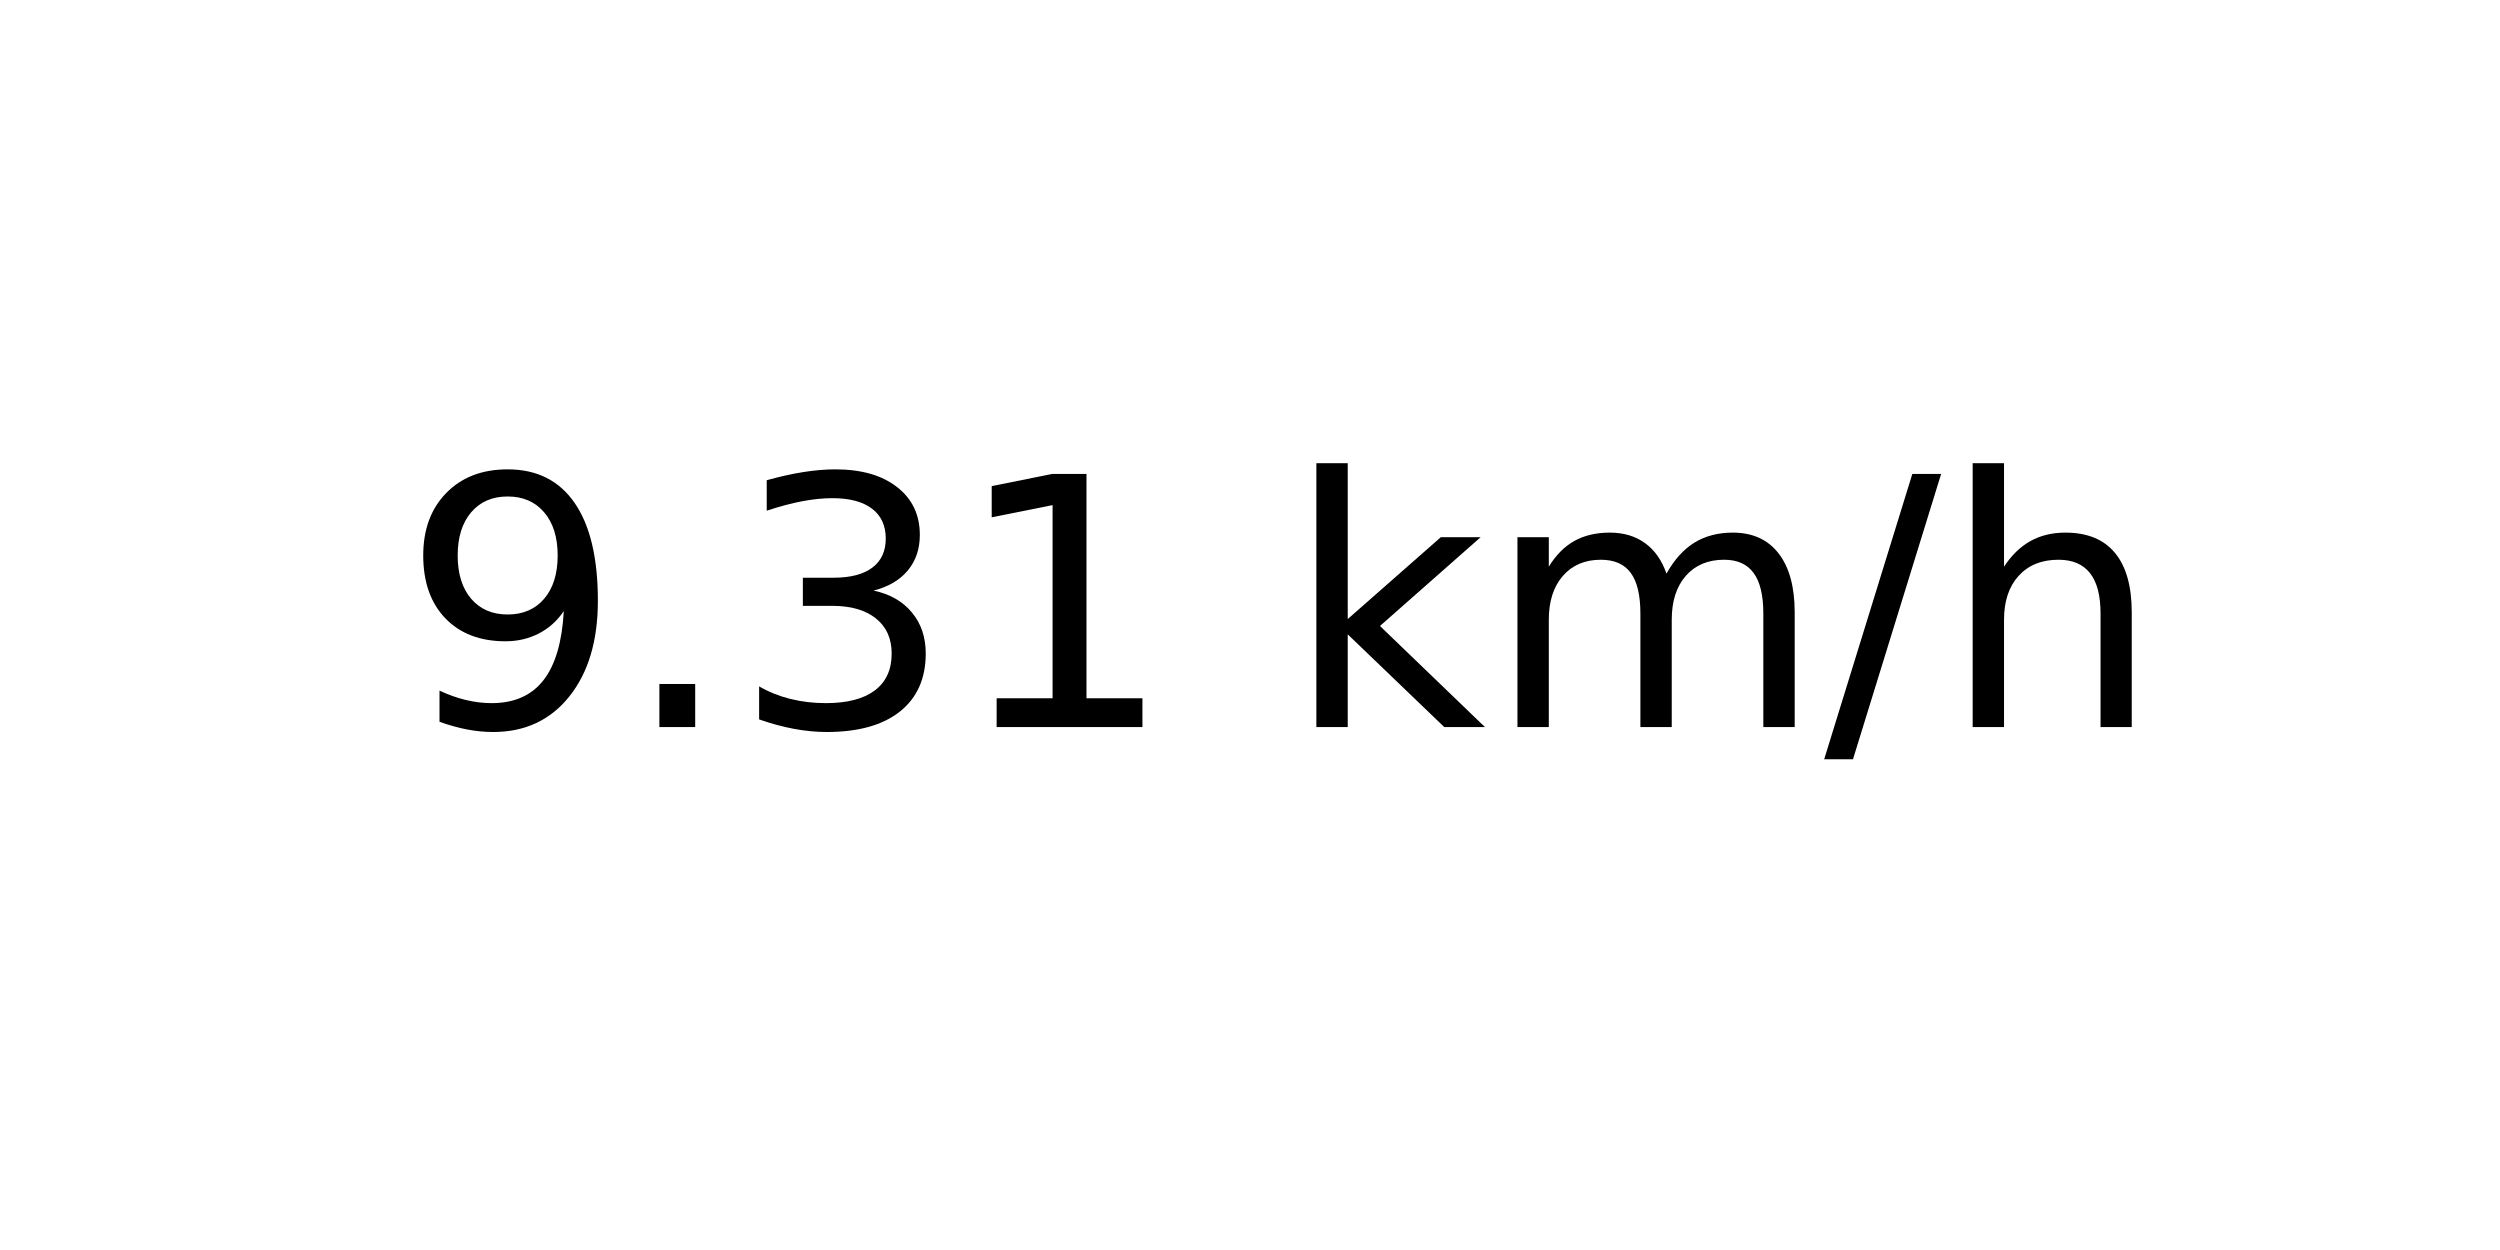
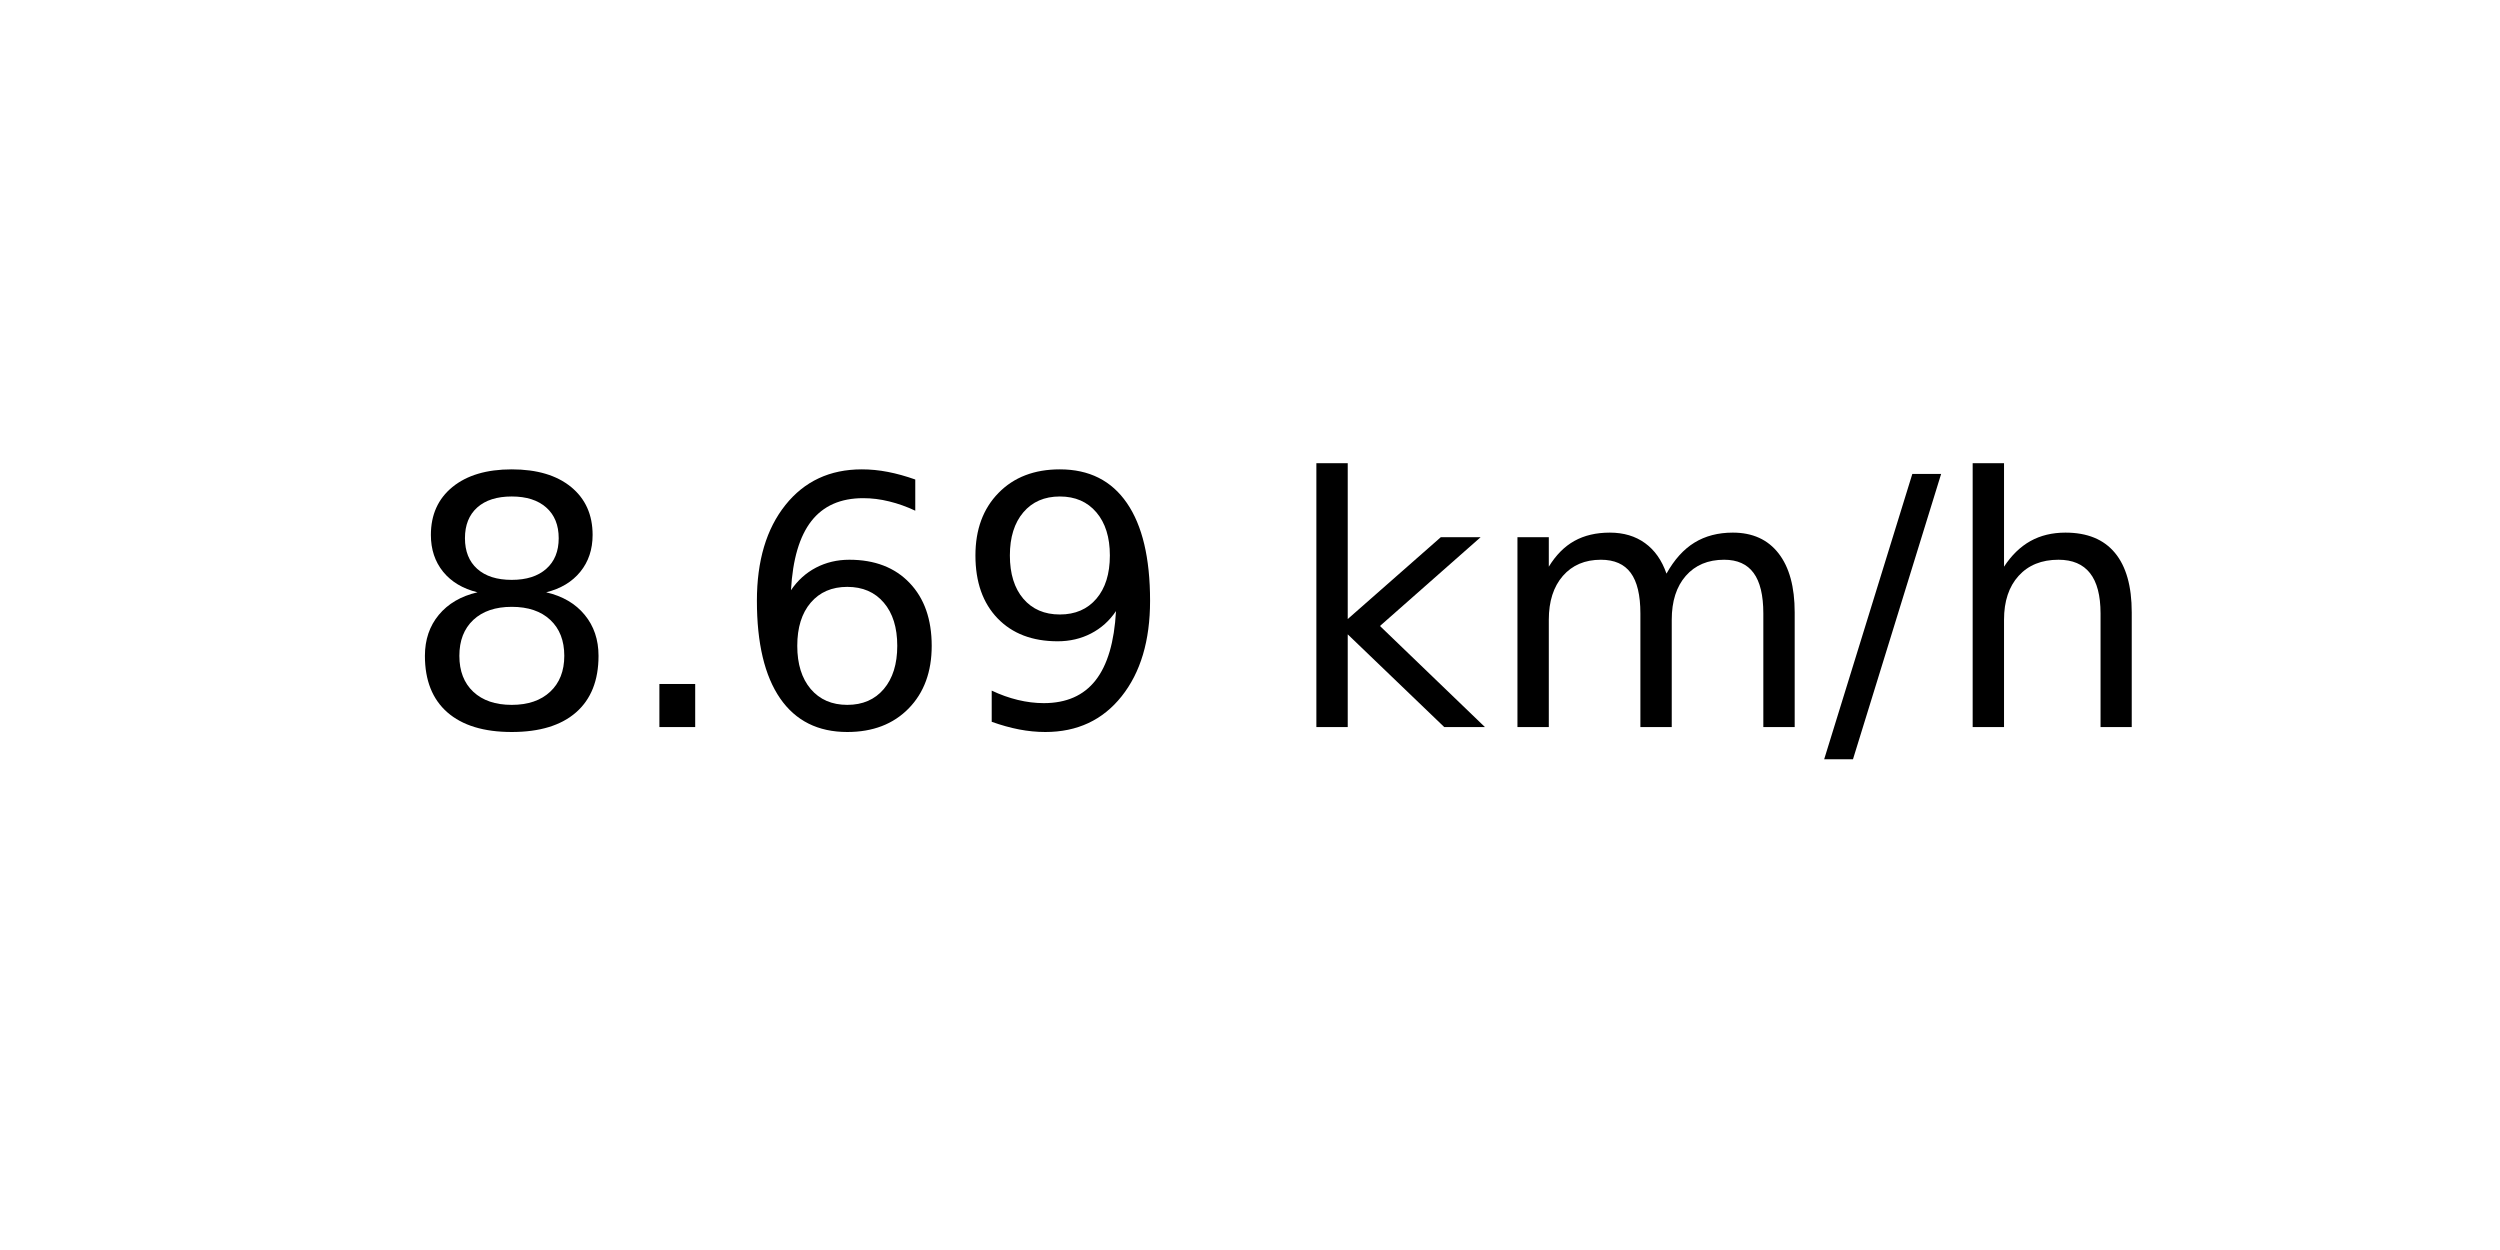
<svg xmlns="http://www.w3.org/2000/svg" xmlns:xlink="http://www.w3.org/1999/xlink" width="72pt" height="36pt" viewBox="0 0 72 36" version="1.1">
  <defs>
    <style type="text/css">*{stroke-linejoin: round; stroke-linecap: butt}</style>
  </defs>
  <g id="figure_1">
    <g id="axes_1">
      <g id="text_1">
        <g transform="translate(11.55937 20.93937) scale(0.1 -0.1)">
          <defs>
+             <path id="DejaVuSans-38" d="M 2034 2216  Q 1584 2216 1326 1975  Q 1069 1734 1069 1313  Q 1069 891 1326 650  Q 1584 409 2034 409  Q 2484 409 2743 651  Q 3003 894 3003 1313  Q 3003 1734 2745 1975  Q 2488 2216 2034 2216  z M 1403 2484  Q 997 2584 770 2862  Q 544 3141 544 3541  Q 544 4100 942 4425  Q 1341 4750 2034 4750  Q 2731 4750 3128 4425  Q 3525 4100 3525 3541  Q 3525 3141 3298 2862  Q 3072 2584 2669 2484  Q 3125 2378 3379 2068  Q 3634 1759 3634 1313  Q 3634 634 3220 271  Q 2806 -91 2034 -91  Q 1263 -91 848 271  Q 434 634 434 1313  Q 434 1759 690 2068  Q 947 2378 1403 2484  z M 1172 3481  Q 1172 3119 1398 2916  Q 1625 2713 2034 2713  Q 2441 2713 2670 2916  Q 2900 3119 2900 3481  Q 2900 3844 2670 4047  Q 2441 4250 2034 4250  Q 1625 4250 1398 4047  Q 1172 3844 1172 3481  z " transform="scale(0.015625)" />
+             <path id="DejaVuSans-2e" d="M 684 794  L 1344 794  L 1344 0  L 684 0  L 684 794  z " transform="scale(0.015625)" />
+             <path id="DejaVuSans-36" d="M 2113 2584  Q 1688 2584 1439 2293  Q 1191 2003 1191 1497  Q 1191 994 1439 701  Q 1688 409 2113 409  Q 2538 409 2786 701  Q 3034 994 3034 1497  Q 3034 2003 2786 2293  Q 2538 2584 2113 2584  z M 3366 4563  L 3366 3988  Q 3128 4100 2886 4159  Q 2644 4219 2406 4219  Q 1781 4219 1451 3797  Q 1122 3375 1075 2522  Q 1259 2794 1537 2939  Q 1816 3084 2150 3084  Q 2853 3084 3261 2657  Q 3669 2231 3669 1497  Q 3669 778 3244 343  Q 2819 -91 2113 -91  Q 1303 -91 875 529  Q 447 1150 447 2328  Q 447 3434 972 4092  Q 1497 4750 2381 4750  Q 2619 4750 2861 4703  Q 3103 4656 3366 4563  z " transform="scale(0.015625)" />
            <path id="DejaVuSans-39" d="M 703 97  L 703 672  Q 941 559 1184 500  Q 1428 441 1663 441  Q 2288 441 2617 861  Q 2947 1281 2994 2138  Q 2813 1869 2534 1725  Q 2256 1581 1919 1581  Q 1219 1581 811 2004  Q 403 2428 403 3163  Q 403 3881 828 4315  Q 1253 4750 1959 4750  Q 2769 4750 3195 4129  Q 3622 3509 3622 2328  Q 3622 1225 3098 567  Q 2575 -91 1691 -91  Q 1453 -91 1209 -44  Q 966 3 703 97  z M 1959 2075  Q 2384 2075 2632 2365  Q 2881 2656 2881 3163  Q 2881 3666 2632 3958  Q 2384 4250 1959 4250  Q 1534 4250 1286 3958  Q 1038 3666 1038 3163  Q 1038 2656 1286 2365  Q 1534 2075 1959 2075  z " transform="scale(0.015625)" />
-             <path id="DejaVuSans-2e" d="M 684 794  L 1344 794  L 1344 0  L 684 0  L 684 794  z " transform="scale(0.015625)" />
-             <path id="DejaVuSans-33" d="M 2597 2516  Q 3050 2419 3304 2112  Q 3559 1806 3559 1356  Q 3559 666 3084 287  Q 2609 -91 1734 -91  Q 1441 -91 1130 -33  Q 819 25 488 141  L 488 750  Q 750 597 1062 519  Q 1375 441 1716 441  Q 2309 441 2620 675  Q 2931 909 2931 1356  Q 2931 1769 2642 2001  Q 2353 2234 1838 2234  L 1294 2234  L 1294 2753  L 1863 2753  Q 2328 2753 2575 2939  Q 2822 3125 2822 3475  Q 2822 3834 2567 4026  Q 2313 4219 1838 4219  Q 1578 4219 1281 4162  Q 984 4106 628 3988  L 628 4550  Q 988 4650 1302 4700  Q 1616 4750 1894 4750  Q 2613 4750 3031 4423  Q 3450 4097 3450 3541  Q 3450 3153 3228 2886  Q 3006 2619 2597 2516  z " transform="scale(0.015625)" />
-             <path id="DejaVuSans-31" d="M 794 531  L 1825 531  L 1825 4091  L 703 3866  L 703 4441  L 1819 4666  L 2450 4666  L 2450 531  L 3481 531  L 3481 0  L 794 0  L 794 531  z " transform="scale(0.015625)" />
            <path id="DejaVuSans-20" transform="scale(0.015625)" />
            <path id="DejaVuSans-6b" d="M 581 4863  L 1159 4863  L 1159 1991  L 2875 3500  L 3609 3500  L 1753 1863  L 3688 0  L 2938 0  L 1159 1709  L 1159 0  L 581 0  L 581 4863  z " transform="scale(0.015625)" />
            <path id="DejaVuSans-6d" d="M 3328 2828  Q 3544 3216 3844 3400  Q 4144 3584 4550 3584  Q 5097 3584 5394 3201  Q 5691 2819 5691 2113  L 5691 0  L 5113 0  L 5113 2094  Q 5113 2597 4934 2840  Q 4756 3084 4391 3084  Q 3944 3084 3684 2787  Q 3425 2491 3425 1978  L 3425 0  L 2847 0  L 2847 2094  Q 2847 2600 2669 2842  Q 2491 3084 2119 3084  Q 1678 3084 1418 2786  Q 1159 2488 1159 1978  L 1159 0  L 581 0  L 581 3500  L 1159 3500  L 1159 2956  Q 1356 3278 1631 3431  Q 1906 3584 2284 3584  Q 2666 3584 2933 3390  Q 3200 3197 3328 2828  z " transform="scale(0.015625)" />
            <path id="DejaVuSans-2f" d="M 1625 4666  L 2156 4666  L 531 -594  L 0 -594  L 1625 4666  z " transform="scale(0.015625)" />
            <path id="DejaVuSans-68" d="M 3513 2113  L 3513 0  L 2938 0  L 2938 2094  Q 2938 2591 2744 2837  Q 2550 3084 2163 3084  Q 1697 3084 1428 2787  Q 1159 2491 1159 1978  L 1159 0  L 581 0  L 581 4863  L 1159 4863  L 1159 2956  Q 1366 3272 1645 3428  Q 1925 3584 2291 3584  Q 2894 3584 3203 3211  Q 3513 2838 3513 2113  z " transform="scale(0.015625)" />
          </defs>
-           <use xlink:href="#DejaVuSans-39" />
+           <use xlink:href="#DejaVuSans-38" />
          <use xlink:href="#DejaVuSans-2e" x="63.623" />
-           <use xlink:href="#DejaVuSans-33" x="95.41" />
-           <use xlink:href="#DejaVuSans-31" x="159.033" />
+           <use xlink:href="#DejaVuSans-36" x="95.41" />
+           <use xlink:href="#DejaVuSans-39" x="159.033" />
          <use xlink:href="#DejaVuSans-20" x="222.656" />
          <use xlink:href="#DejaVuSans-6b" x="254.443" />
          <use xlink:href="#DejaVuSans-6d" x="312.354" />
          <use xlink:href="#DejaVuSans-2f" x="409.766" />
          <use xlink:href="#DejaVuSans-68" x="443.457" />
        </g>
      </g>
    </g>
  </g>
</svg>
